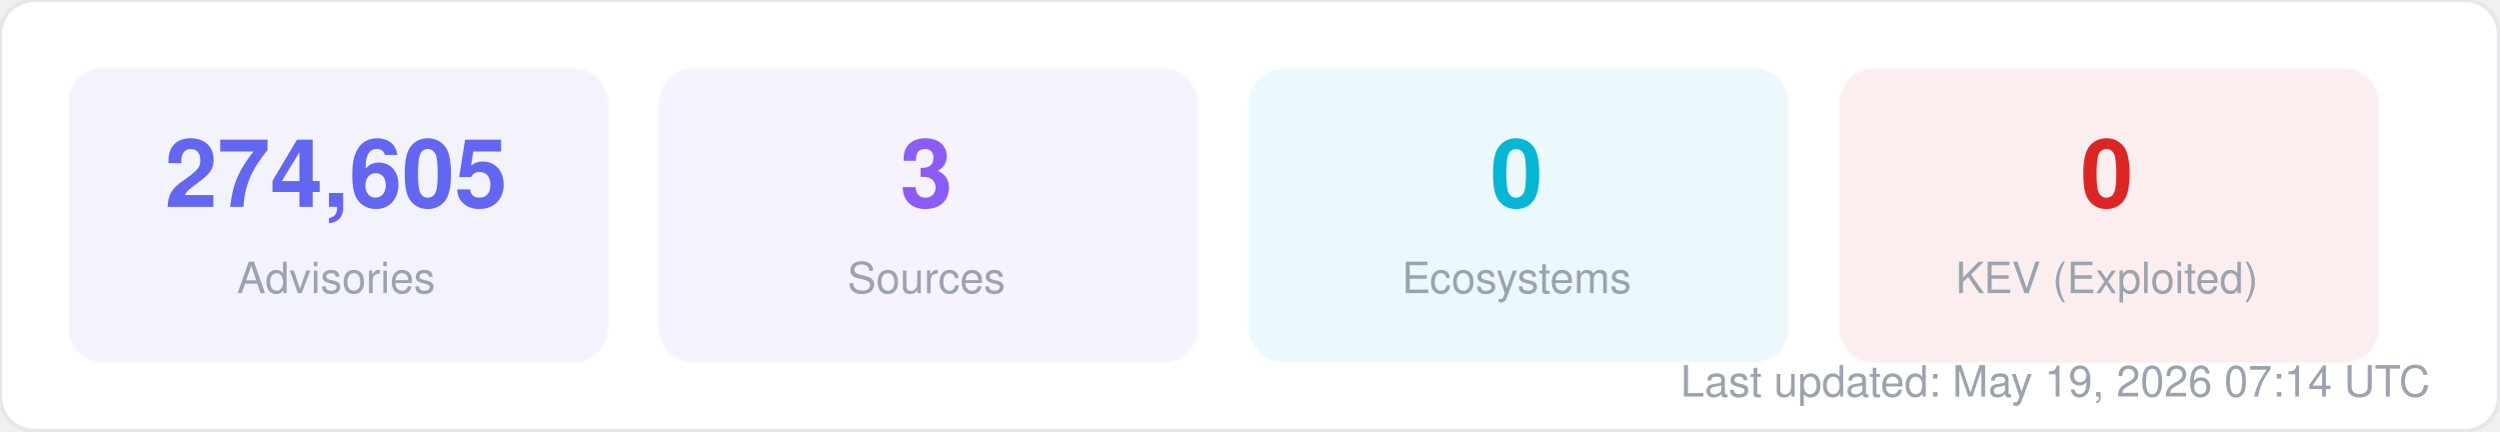
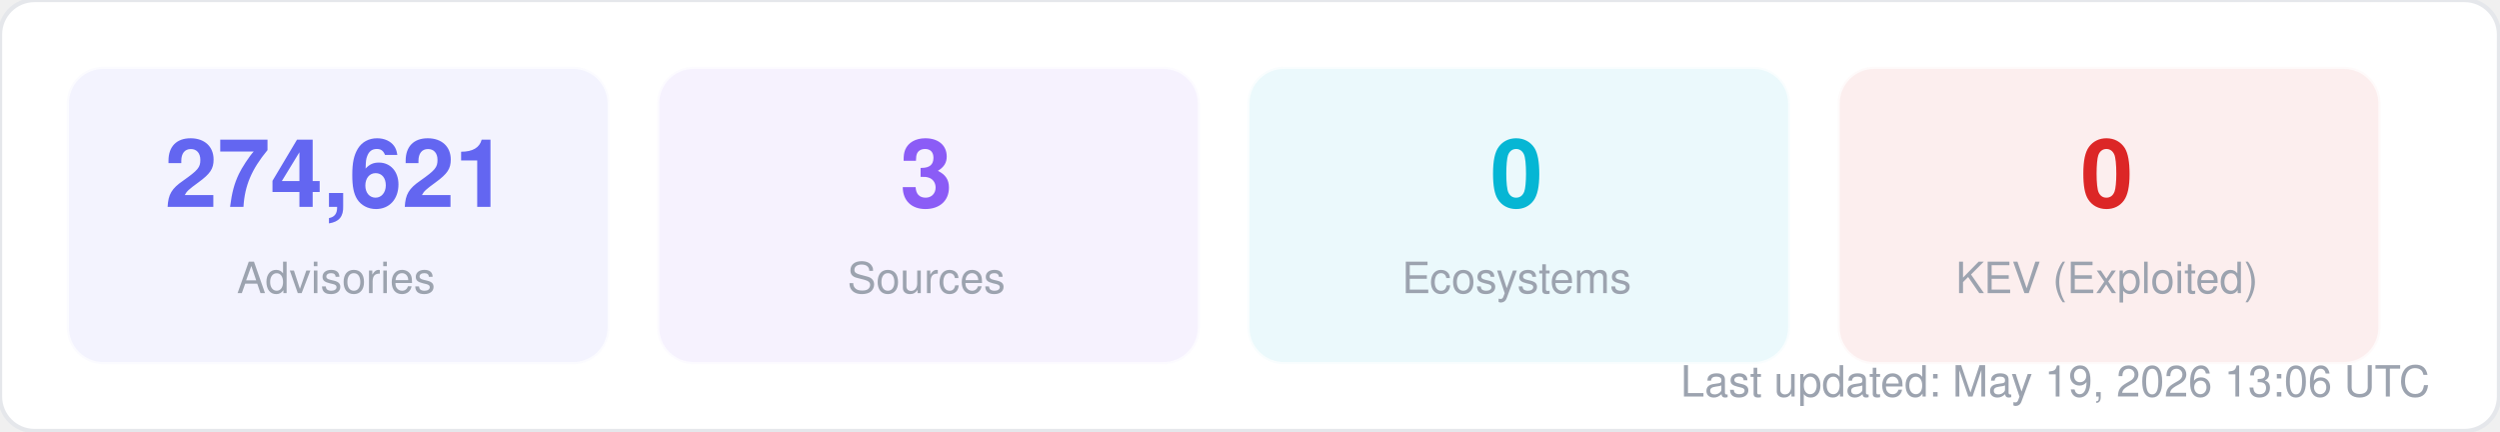
<svg xmlns="http://www.w3.org/2000/svg" width="580" height="100" viewBox="0 0 580 100" fill="none">
  <style>
  text { font-family: -apple-system, BlinkMacSystemFont, "Segoe UI", Helvetica, Arial, sans-serif; }
  .title { font-size: 14px; font-weight: 700; fill: #1f2937; }
  .label { font-size: 11px; fill: #6b7280; }
  .value { font-size: 11px; font-weight: 600; fill: #374151; }
  .big-number { font-size: 28px; font-weight: 800; fill: #111827; }
  .sub { font-size: 10px; fill: #9ca3af; }
</style>
  <rect width="580" height="100" rx="8" fill="#ffffff" stroke="#e5e7eb" stroke-width="1" />
  <rect x="16" y="16" width="125" height="68" rx="8" fill="#6366f1" opacity="0.08" stroke="#6366f1" stroke-width="1" stroke-opacity="0.3" />
-   <text x="78" y="48" text-anchor="middle" class="big-number" style="font-size:22px; fill:#6366f1">274,605</text>
+   <text x="78" y="48" text-anchor="middle" class="big-number" style="font-size:22px; fill:#6366f1">274,621</text>
  <text x="78" y="68" text-anchor="middle" class="sub">Advisories</text>
  <rect x="153" y="16" width="125" height="68" rx="8" fill="#8b5cf6" opacity="0.08" stroke="#8b5cf6" stroke-width="1" stroke-opacity="0.3" />
  <text x="215" y="48" text-anchor="middle" class="big-number" style="font-size:22px; fill:#8b5cf6">3</text>
  <text x="215" y="68" text-anchor="middle" class="sub">Sources</text>
  <rect x="290" y="16" width="125" height="68" rx="8" fill="#06b6d4" opacity="0.08" stroke="#06b6d4" stroke-width="1" stroke-opacity="0.3" />
  <text x="352" y="48" text-anchor="middle" class="big-number" style="font-size:22px; fill:#06b6d4">0</text>
  <text x="352" y="68" text-anchor="middle" class="sub">Ecosystems</text>
  <rect x="427" y="16" width="125" height="68" rx="8" fill="#dc2626" opacity="0.08" stroke="#dc2626" stroke-width="1" stroke-opacity="0.3" />
  <text x="489" y="48" text-anchor="middle" class="big-number" style="font-size:22px; fill:#dc2626">0</text>
  <text x="489" y="68" text-anchor="middle" class="sub">KEV (Exploited)</text>
-   <text x="564" y="92" text-anchor="end" class="sub">Last updated: May 19, 2026 07:14 UTC</text>
+   <text x="564" y="92" text-anchor="end" class="sub">Last updated: May 19, 2026 13:06 UTC</text>
</svg>
